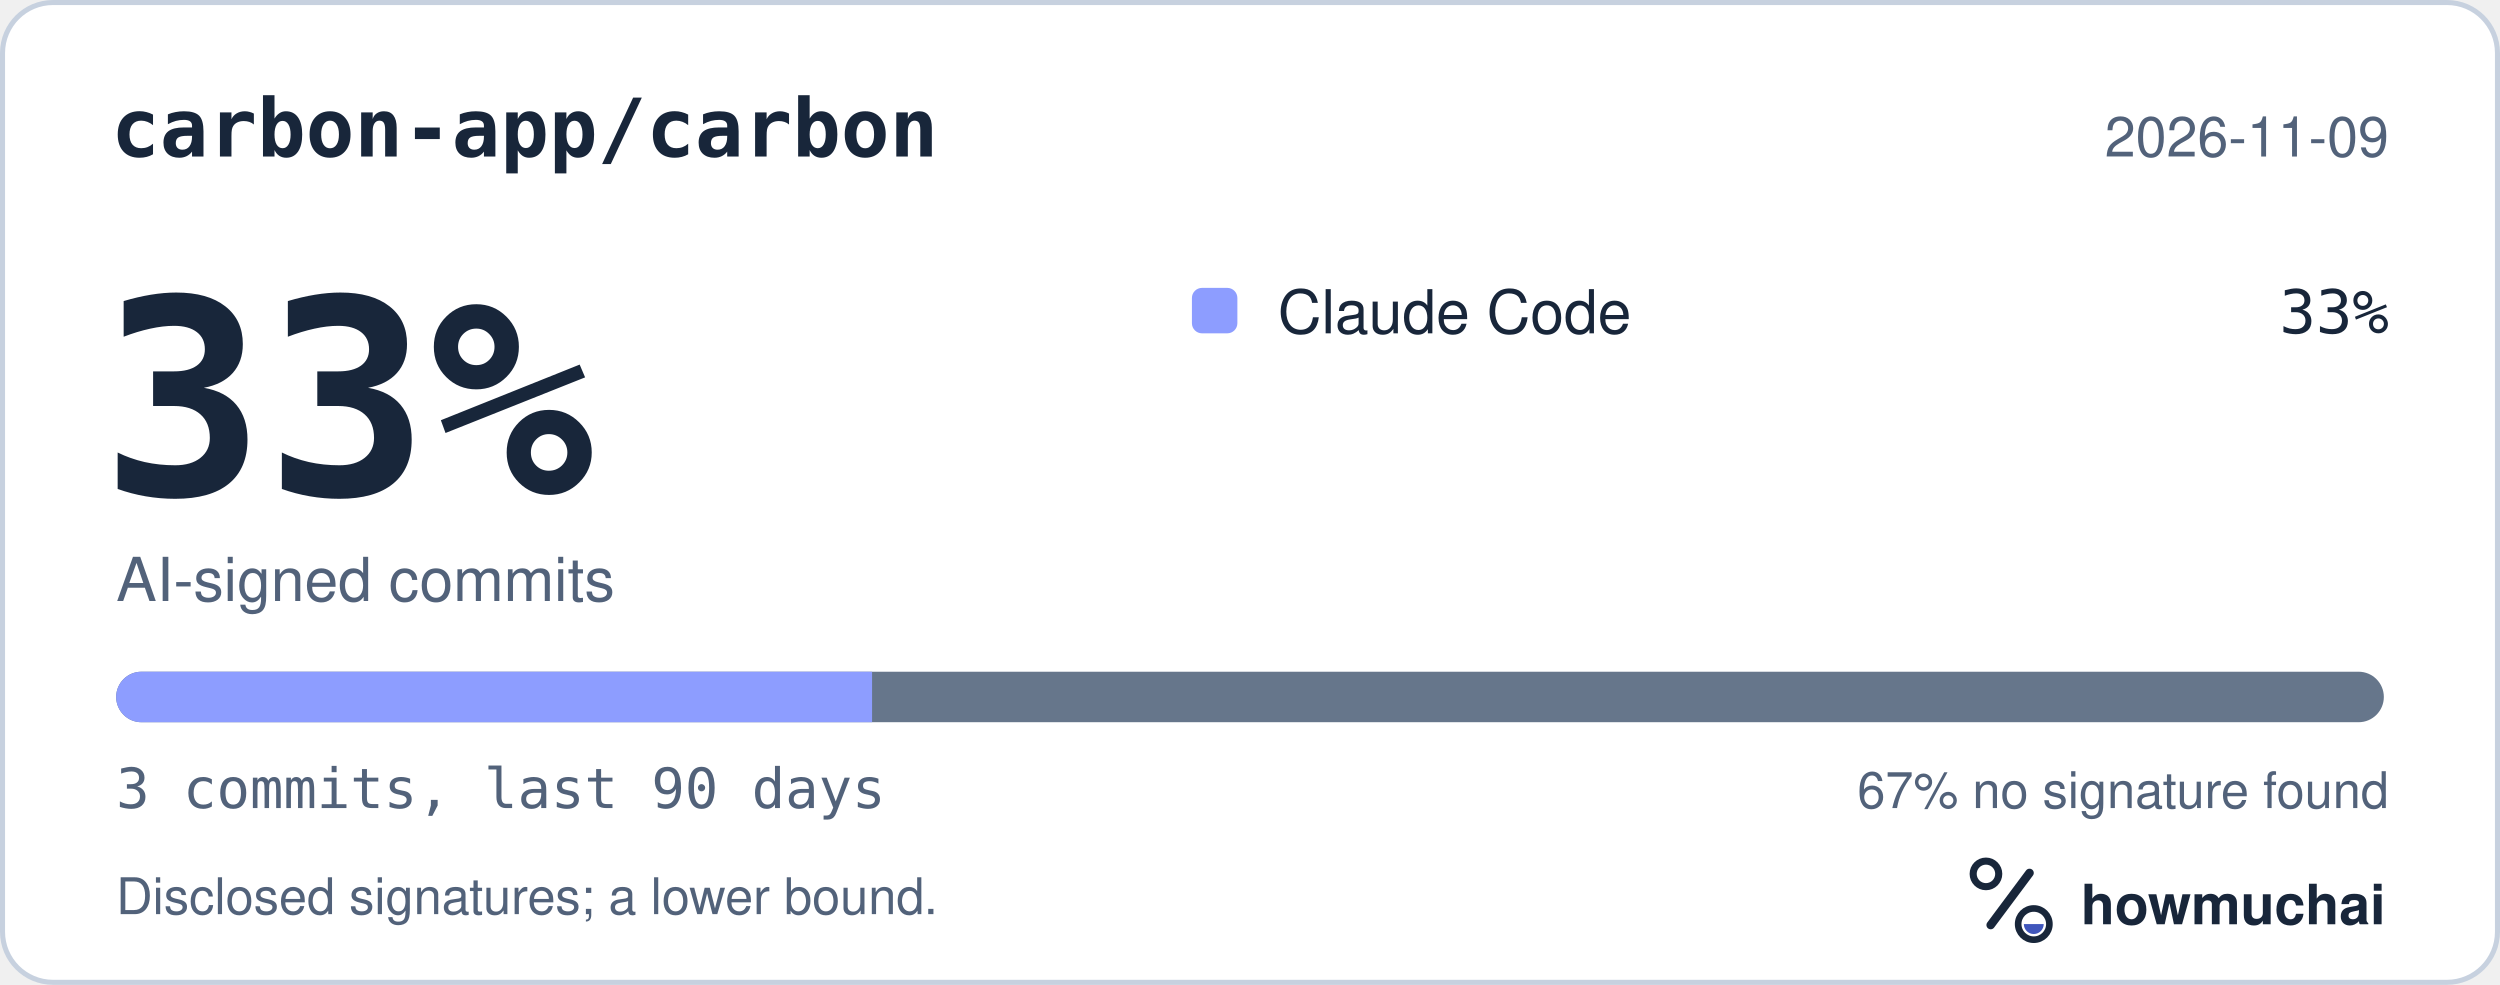
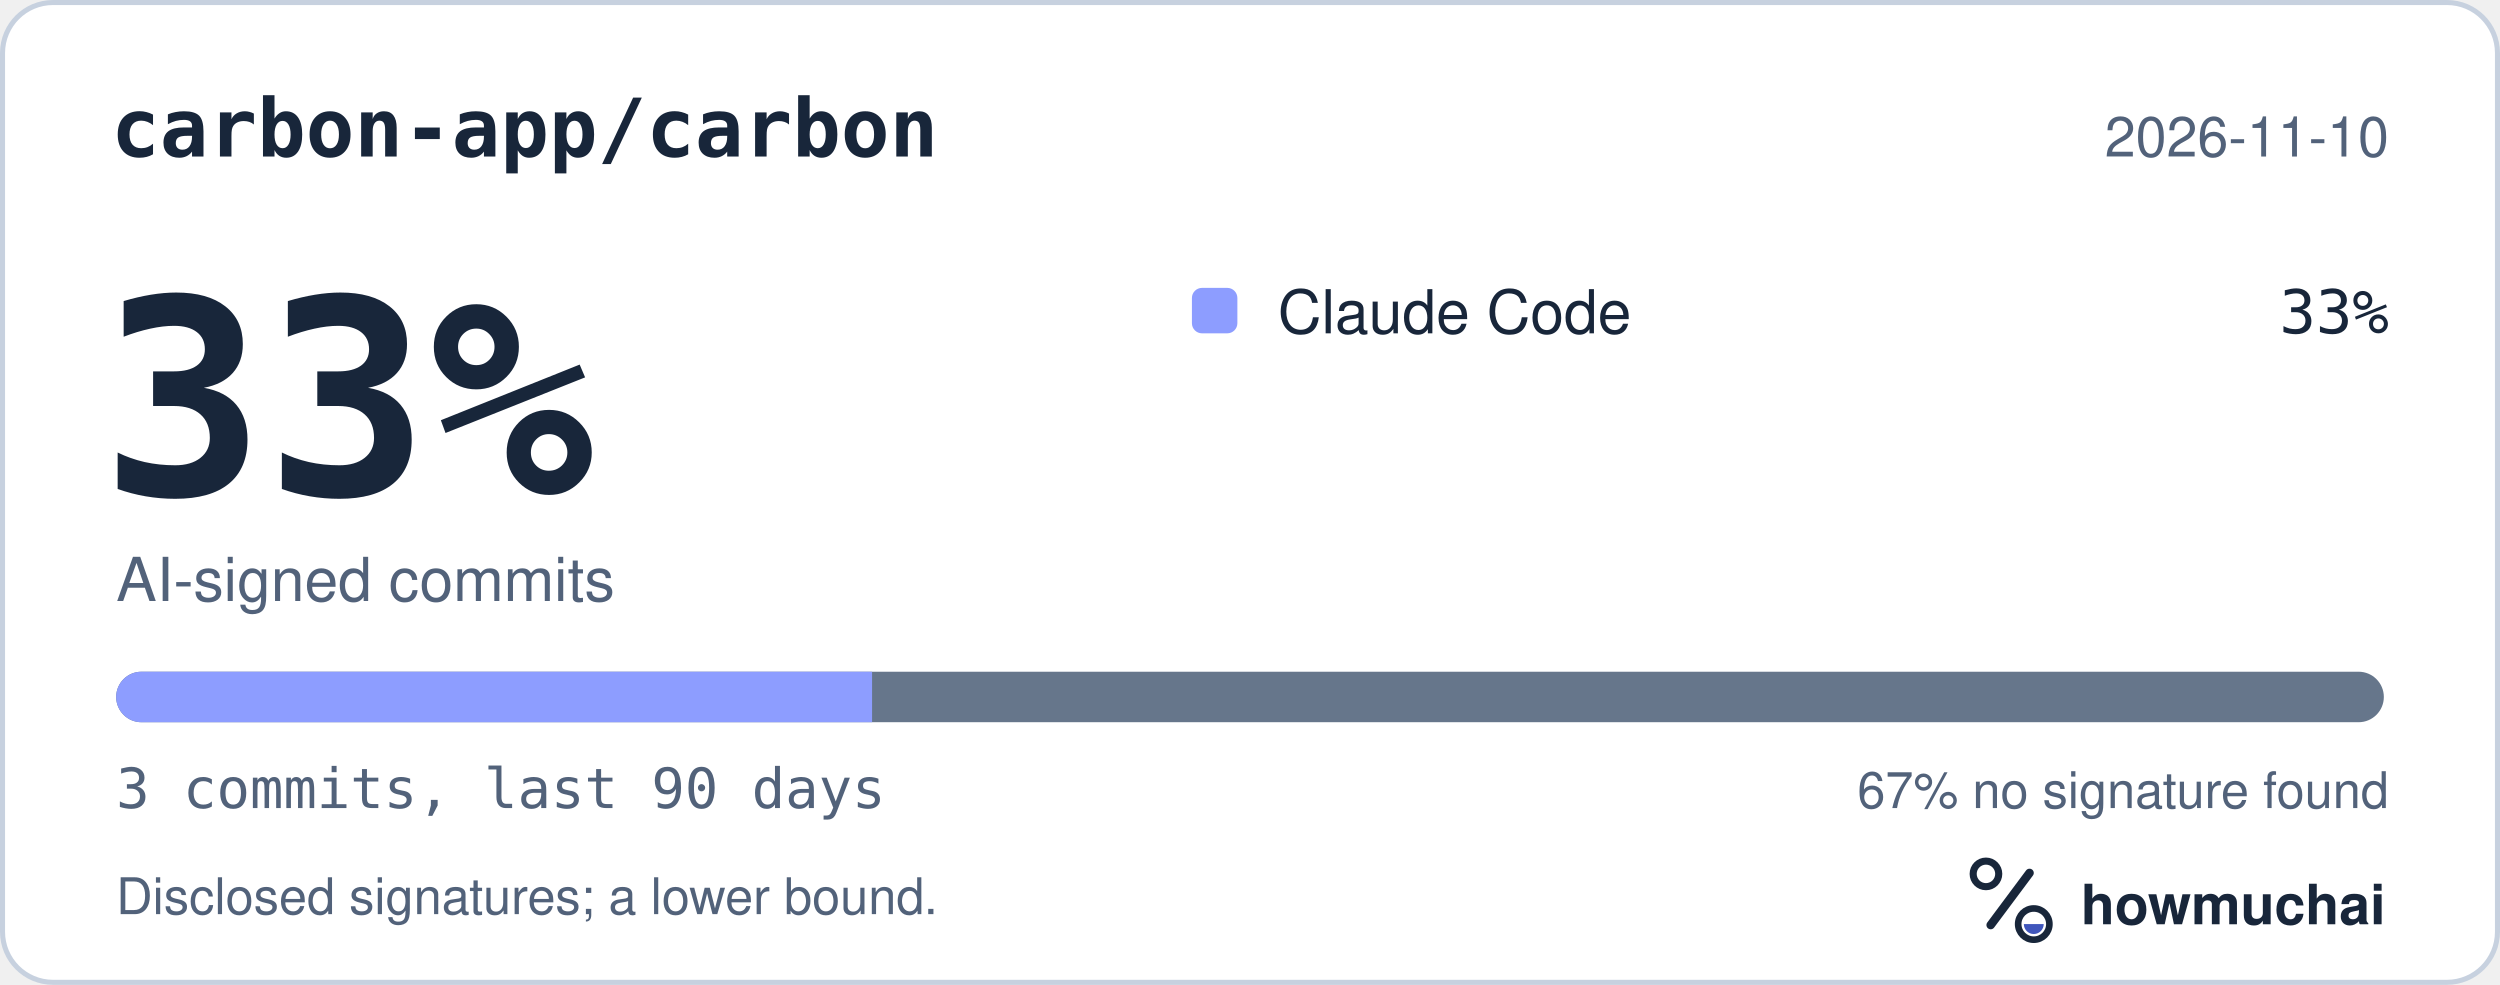
<svg xmlns="http://www.w3.org/2000/svg" width="495" height="195" viewBox="0 0 495 195" role="img" aria-labelledby="hm-t hm-d">
  <rect x="0.5" y="0.5" width="494" height="194" rx="10" fill="#FFFFFF" stroke="#C7D1DF" />
  <text x="22" y="31" fill="#18263A" font-family="ui-monospace, SF Mono, Menlo, Consolas, IBM Plex Mono, monospace" font-size="16" font-weight="600">carbon-app/carbon</text>
-   <text x="473" y="31" fill="#52627A" font-family="-apple-system, BlinkMacSystemFont, Segoe UI, Helvetica, Arial, Fira Sans, sans-serif" font-size="11" text-anchor="end">2026-11-09</text>
+   <text x="473" y="31" fill="#52627A" font-family="-apple-system, BlinkMacSystemFont, Segoe UI, Helvetica, Arial, Fira Sans, sans-serif" font-size="11" text-anchor="end">2026-11-10</text>
  <text x="20" y="98" fill="#18263A" font-family="ui-monospace, SF Mono, Menlo, Consolas, IBM Plex Mono, monospace" font-size="54" font-weight="700">33%</text>
  <text x="23" y="119" fill="#52627A" font-family="-apple-system, BlinkMacSystemFont, Segoe UI, Helvetica, Arial, Fira Sans, sans-serif" font-size="12">AI-signed commits</text>
  <rect x="236" y="57" width="9" height="9" rx="2" fill="#8D9DFF" />
  <text x="253" y="66" fill="#18263A" font-family="-apple-system, BlinkMacSystemFont, Segoe UI, Helvetica, Arial, Fira Sans, sans-serif" font-size="12">Claude Code</text>
  <text x="473" y="66" fill="#18263A" font-family="ui-monospace, SF Mono, Menlo, Consolas, IBM Plex Mono, monospace" font-size="12" text-anchor="end">33%</text>
  <defs>
    <clipPath id="hm-bar">
      <rect x="23" y="133" width="449" height="10" rx="5" />
    </clipPath>
  </defs>
  <rect x="23" y="133" width="449" height="10" rx="5" fill="#66768B" />
  <g clip-path="url(#hm-bar)">
    <rect x="23.00" y="133" width="149.67" height="10" fill="#8D9DFF" />
  </g>
  <text x="23" y="160" fill="#52627A" font-family="ui-monospace, SF Mono, Menlo, Consolas, IBM Plex Mono, monospace" font-size="11">3 commits, last 90 days</text>
  <text x="473" y="160" fill="#52627A" font-family="-apple-system, BlinkMacSystemFont, Segoe UI, Helvetica, Arial, Fira Sans, sans-serif" font-size="10" text-anchor="end">67% no signature found</text>
  <text x="23" y="181" fill="#52627A" font-family="-apple-system, BlinkMacSystemFont, Segoe UI, Helvetica, Arial, Fira Sans, sans-serif" font-size="10">Disclosed signatures; a lower bound.</text>
  <g transform="translate(386 166) scale(0.046875)">
    <circle cx="154" cy="150" r="54" fill="none" stroke="#18263A" stroke-width="30" />
    <path d="M174 366 338 146" fill="none" stroke="#18263A" stroke-width="36" stroke-linecap="round" />
    <circle cx="356" cy="362" r="66" fill="none" stroke="#18263A" stroke-width="28" />
    <path d="M314 362a42 42 0 0 0 84 0Z" fill="#4056BC" />
  </g>
  <text x="412" y="183" fill="#18263A" font-family="-apple-system, BlinkMacSystemFont, Segoe UI, Helvetica, Arial, Fira Sans, sans-serif" font-size="11" font-weight="650">howmuchai</text>
</svg>
